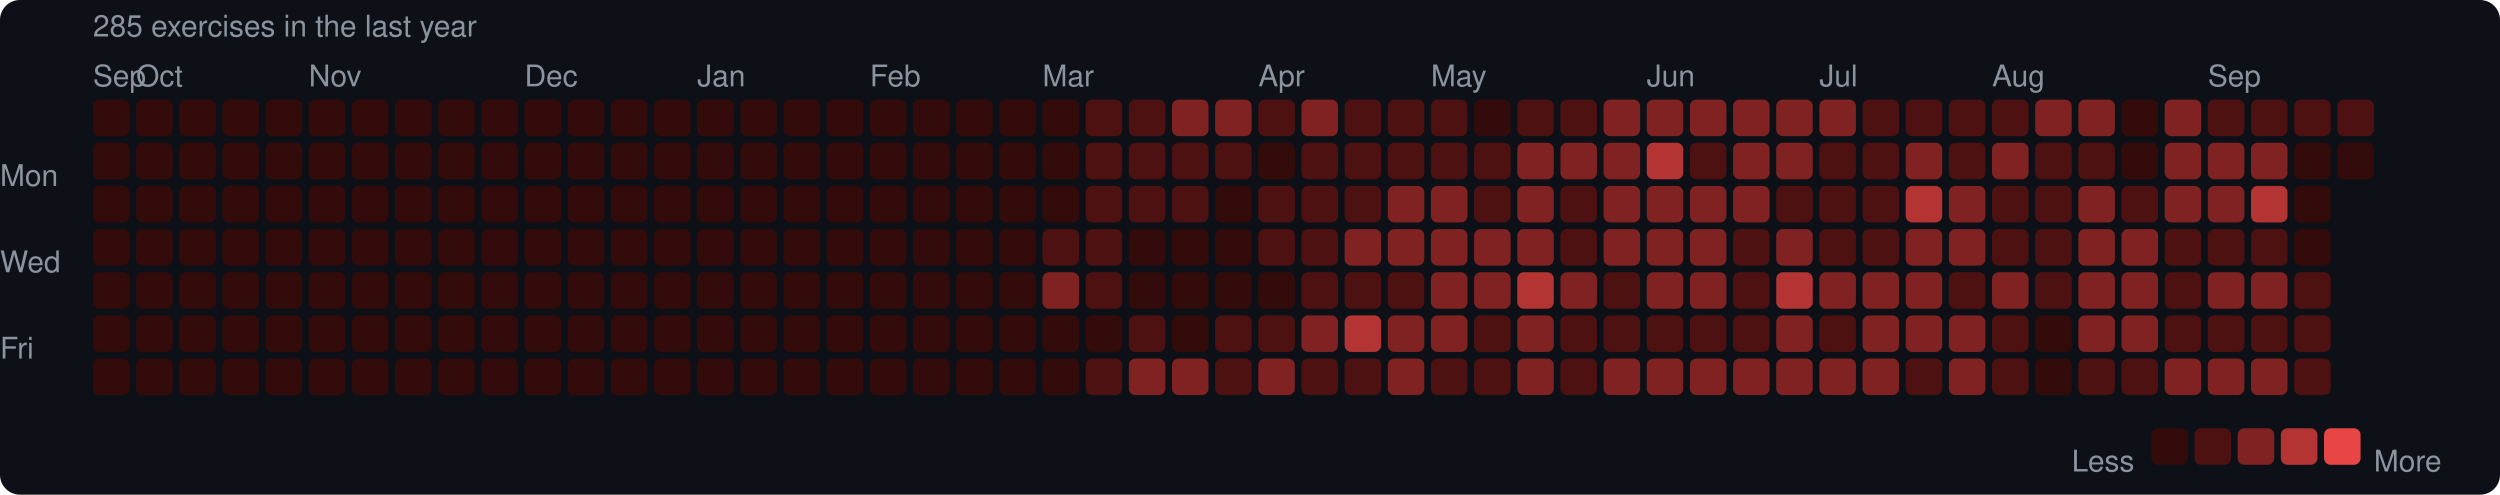
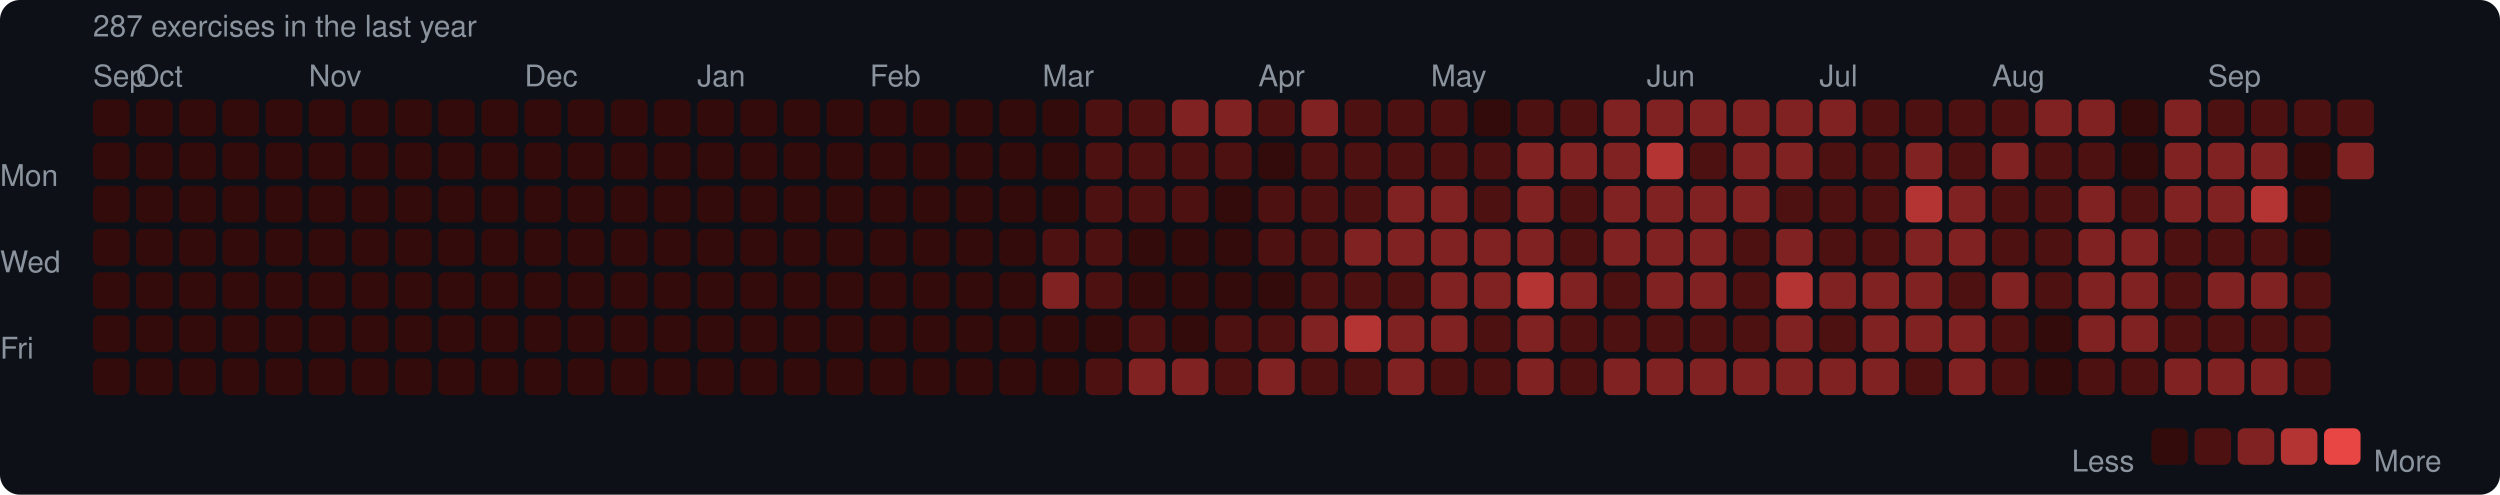
<svg xmlns="http://www.w3.org/2000/svg" width="753" height="149" viewBox="0 0 753 149">
  <rect width="753" height="149" rx="6" fill="#0d1117" />
  <style>text { font-family: -apple-system, BlinkMacSystemFont, "Segoe UI", Helvetica, Arial, sans-serif; fill: #8b949e; font-size: 9px; }</style>
-   <text x="28" y="11" font-size="9">285 exercises in the last year</text>
+   <text x="28" y="11" font-size="9">287 exercises in the last year</text>
  <text x="28" y="26">Sep</text>
  <text x="41" y="26">Oct</text>
  <text x="93" y="26">Nov</text>
  <text x="158" y="26">Dec</text>
  <text x="210" y="26">Jan</text>
  <text x="262" y="26">Feb</text>
  <text x="314" y="26">Mar</text>
  <text x="379" y="26">Apr</text>
  <text x="431" y="26">May</text>
  <text x="496" y="26">Jun</text>
  <text x="548" y="26">Jul</text>
  <text x="600" y="26">Aug</text>
  <text x="665" y="26">Sep</text>
  <text x="0" y="53" dominant-baseline="middle">Mon</text>
  <text x="0" y="79" dominant-baseline="middle">Wed</text>
  <text x="0" y="105" dominant-baseline="middle">Fri</text>
  <rect x="28" y="30" width="11" height="11" rx="2" fill="#330b0b" />
  <rect x="28" y="43" width="11" height="11" rx="2" fill="#330b0b" />
  <rect x="28" y="56" width="11" height="11" rx="2" fill="#330b0b" />
  <rect x="28" y="69" width="11" height="11" rx="2" fill="#330b0b" />
  <rect x="28" y="82" width="11" height="11" rx="2" fill="#330b0b" />
  <rect x="28" y="95" width="11" height="11" rx="2" fill="#330b0b" />
  <rect x="28" y="108" width="11" height="11" rx="2" fill="#330b0b" />
  <rect x="41" y="30" width="11" height="11" rx="2" fill="#330b0b" />
  <rect x="41" y="43" width="11" height="11" rx="2" fill="#330b0b" />
  <rect x="41" y="56" width="11" height="11" rx="2" fill="#330b0b" />
  <rect x="41" y="69" width="11" height="11" rx="2" fill="#330b0b" />
  <rect x="41" y="82" width="11" height="11" rx="2" fill="#330b0b" />
  <rect x="41" y="95" width="11" height="11" rx="2" fill="#330b0b" />
  <rect x="41" y="108" width="11" height="11" rx="2" fill="#330b0b" />
  <rect x="54" y="30" width="11" height="11" rx="2" fill="#330b0b" />
  <rect x="54" y="43" width="11" height="11" rx="2" fill="#330b0b" />
  <rect x="54" y="56" width="11" height="11" rx="2" fill="#330b0b" />
  <rect x="54" y="69" width="11" height="11" rx="2" fill="#330b0b" />
  <rect x="54" y="82" width="11" height="11" rx="2" fill="#330b0b" />
  <rect x="54" y="95" width="11" height="11" rx="2" fill="#330b0b" />
  <rect x="54" y="108" width="11" height="11" rx="2" fill="#330b0b" />
  <rect x="67" y="30" width="11" height="11" rx="2" fill="#330b0b" />
  <rect x="67" y="43" width="11" height="11" rx="2" fill="#330b0b" />
  <rect x="67" y="56" width="11" height="11" rx="2" fill="#330b0b" />
  <rect x="67" y="69" width="11" height="11" rx="2" fill="#330b0b" />
  <rect x="67" y="82" width="11" height="11" rx="2" fill="#330b0b" />
  <rect x="67" y="95" width="11" height="11" rx="2" fill="#330b0b" />
  <rect x="67" y="108" width="11" height="11" rx="2" fill="#330b0b" />
  <rect x="80" y="30" width="11" height="11" rx="2" fill="#330b0b" />
  <rect x="80" y="43" width="11" height="11" rx="2" fill="#330b0b" />
  <rect x="80" y="56" width="11" height="11" rx="2" fill="#330b0b" />
  <rect x="80" y="69" width="11" height="11" rx="2" fill="#330b0b" />
  <rect x="80" y="82" width="11" height="11" rx="2" fill="#330b0b" />
  <rect x="80" y="95" width="11" height="11" rx="2" fill="#330b0b" />
  <rect x="80" y="108" width="11" height="11" rx="2" fill="#330b0b" />
  <rect x="93" y="30" width="11" height="11" rx="2" fill="#330b0b" />
  <rect x="93" y="43" width="11" height="11" rx="2" fill="#330b0b" />
  <rect x="93" y="56" width="11" height="11" rx="2" fill="#330b0b" />
  <rect x="93" y="69" width="11" height="11" rx="2" fill="#330b0b" />
  <rect x="93" y="82" width="11" height="11" rx="2" fill="#330b0b" />
  <rect x="93" y="95" width="11" height="11" rx="2" fill="#330b0b" />
  <rect x="93" y="108" width="11" height="11" rx="2" fill="#330b0b" />
  <rect x="106" y="30" width="11" height="11" rx="2" fill="#330b0b" />
  <rect x="106" y="43" width="11" height="11" rx="2" fill="#330b0b" />
  <rect x="106" y="56" width="11" height="11" rx="2" fill="#330b0b" />
  <rect x="106" y="69" width="11" height="11" rx="2" fill="#330b0b" />
  <rect x="106" y="82" width="11" height="11" rx="2" fill="#330b0b" />
  <rect x="106" y="95" width="11" height="11" rx="2" fill="#330b0b" />
  <rect x="106" y="108" width="11" height="11" rx="2" fill="#330b0b" />
  <rect x="119" y="30" width="11" height="11" rx="2" fill="#330b0b" />
  <rect x="119" y="43" width="11" height="11" rx="2" fill="#330b0b" />
  <rect x="119" y="56" width="11" height="11" rx="2" fill="#330b0b" />
  <rect x="119" y="69" width="11" height="11" rx="2" fill="#330b0b" />
  <rect x="119" y="82" width="11" height="11" rx="2" fill="#330b0b" />
  <rect x="119" y="95" width="11" height="11" rx="2" fill="#330b0b" />
  <rect x="119" y="108" width="11" height="11" rx="2" fill="#330b0b" />
  <rect x="132" y="30" width="11" height="11" rx="2" fill="#330b0b" />
  <rect x="132" y="43" width="11" height="11" rx="2" fill="#330b0b" />
  <rect x="132" y="56" width="11" height="11" rx="2" fill="#330b0b" />
  <rect x="132" y="69" width="11" height="11" rx="2" fill="#330b0b" />
  <rect x="132" y="82" width="11" height="11" rx="2" fill="#330b0b" />
  <rect x="132" y="95" width="11" height="11" rx="2" fill="#330b0b" />
  <rect x="132" y="108" width="11" height="11" rx="2" fill="#330b0b" />
  <rect x="145" y="30" width="11" height="11" rx="2" fill="#330b0b" />
  <rect x="145" y="43" width="11" height="11" rx="2" fill="#330b0b" />
  <rect x="145" y="56" width="11" height="11" rx="2" fill="#330b0b" />
  <rect x="145" y="69" width="11" height="11" rx="2" fill="#330b0b" />
  <rect x="145" y="82" width="11" height="11" rx="2" fill="#330b0b" />
  <rect x="145" y="95" width="11" height="11" rx="2" fill="#330b0b" />
  <rect x="145" y="108" width="11" height="11" rx="2" fill="#330b0b" />
  <rect x="158" y="30" width="11" height="11" rx="2" fill="#330b0b" />
  <rect x="158" y="43" width="11" height="11" rx="2" fill="#330b0b" />
  <rect x="158" y="56" width="11" height="11" rx="2" fill="#330b0b" />
  <rect x="158" y="69" width="11" height="11" rx="2" fill="#330b0b" />
  <rect x="158" y="82" width="11" height="11" rx="2" fill="#330b0b" />
  <rect x="158" y="95" width="11" height="11" rx="2" fill="#330b0b" />
  <rect x="158" y="108" width="11" height="11" rx="2" fill="#330b0b" />
  <rect x="171" y="30" width="11" height="11" rx="2" fill="#330b0b" />
  <rect x="171" y="43" width="11" height="11" rx="2" fill="#330b0b" />
  <rect x="171" y="56" width="11" height="11" rx="2" fill="#330b0b" />
  <rect x="171" y="69" width="11" height="11" rx="2" fill="#330b0b" />
  <rect x="171" y="82" width="11" height="11" rx="2" fill="#330b0b" />
  <rect x="171" y="95" width="11" height="11" rx="2" fill="#330b0b" />
  <rect x="171" y="108" width="11" height="11" rx="2" fill="#330b0b" />
  <rect x="184" y="30" width="11" height="11" rx="2" fill="#330b0b" />
  <rect x="184" y="43" width="11" height="11" rx="2" fill="#330b0b" />
  <rect x="184" y="56" width="11" height="11" rx="2" fill="#330b0b" />
  <rect x="184" y="69" width="11" height="11" rx="2" fill="#330b0b" />
  <rect x="184" y="82" width="11" height="11" rx="2" fill="#330b0b" />
  <rect x="184" y="95" width="11" height="11" rx="2" fill="#330b0b" />
  <rect x="184" y="108" width="11" height="11" rx="2" fill="#330b0b" />
  <rect x="197" y="30" width="11" height="11" rx="2" fill="#330b0b" />
  <rect x="197" y="43" width="11" height="11" rx="2" fill="#330b0b" />
  <rect x="197" y="56" width="11" height="11" rx="2" fill="#330b0b" />
  <rect x="197" y="69" width="11" height="11" rx="2" fill="#330b0b" />
  <rect x="197" y="82" width="11" height="11" rx="2" fill="#330b0b" />
  <rect x="197" y="95" width="11" height="11" rx="2" fill="#330b0b" />
  <rect x="197" y="108" width="11" height="11" rx="2" fill="#330b0b" />
  <rect x="210" y="30" width="11" height="11" rx="2" fill="#330b0b" />
  <rect x="210" y="43" width="11" height="11" rx="2" fill="#330b0b" />
  <rect x="210" y="56" width="11" height="11" rx="2" fill="#330b0b" />
  <rect x="210" y="69" width="11" height="11" rx="2" fill="#330b0b" />
  <rect x="210" y="82" width="11" height="11" rx="2" fill="#330b0b" />
  <rect x="210" y="95" width="11" height="11" rx="2" fill="#330b0b" />
  <rect x="210" y="108" width="11" height="11" rx="2" fill="#330b0b" />
  <rect x="223" y="30" width="11" height="11" rx="2" fill="#330b0b" />
  <rect x="223" y="43" width="11" height="11" rx="2" fill="#330b0b" />
  <rect x="223" y="56" width="11" height="11" rx="2" fill="#330b0b" />
  <rect x="223" y="69" width="11" height="11" rx="2" fill="#330b0b" />
  <rect x="223" y="82" width="11" height="11" rx="2" fill="#330b0b" />
  <rect x="223" y="95" width="11" height="11" rx="2" fill="#330b0b" />
  <rect x="223" y="108" width="11" height="11" rx="2" fill="#330b0b" />
  <rect x="236" y="30" width="11" height="11" rx="2" fill="#330b0b" />
  <rect x="236" y="43" width="11" height="11" rx="2" fill="#330b0b" />
  <rect x="236" y="56" width="11" height="11" rx="2" fill="#330b0b" />
  <rect x="236" y="69" width="11" height="11" rx="2" fill="#330b0b" />
  <rect x="236" y="82" width="11" height="11" rx="2" fill="#330b0b" />
  <rect x="236" y="95" width="11" height="11" rx="2" fill="#330b0b" />
  <rect x="236" y="108" width="11" height="11" rx="2" fill="#330b0b" />
  <rect x="249" y="30" width="11" height="11" rx="2" fill="#330b0b" />
  <rect x="249" y="43" width="11" height="11" rx="2" fill="#330b0b" />
  <rect x="249" y="56" width="11" height="11" rx="2" fill="#330b0b" />
  <rect x="249" y="69" width="11" height="11" rx="2" fill="#330b0b" />
  <rect x="249" y="82" width="11" height="11" rx="2" fill="#330b0b" />
  <rect x="249" y="95" width="11" height="11" rx="2" fill="#330b0b" />
  <rect x="249" y="108" width="11" height="11" rx="2" fill="#330b0b" />
  <rect x="262" y="30" width="11" height="11" rx="2" fill="#330b0b" />
  <rect x="262" y="43" width="11" height="11" rx="2" fill="#330b0b" />
  <rect x="262" y="56" width="11" height="11" rx="2" fill="#330b0b" />
  <rect x="262" y="69" width="11" height="11" rx="2" fill="#330b0b" />
  <rect x="262" y="82" width="11" height="11" rx="2" fill="#330b0b" />
  <rect x="262" y="95" width="11" height="11" rx="2" fill="#330b0b" />
  <rect x="262" y="108" width="11" height="11" rx="2" fill="#330b0b" />
  <rect x="275" y="30" width="11" height="11" rx="2" fill="#330b0b" />
  <rect x="275" y="43" width="11" height="11" rx="2" fill="#330b0b" />
  <rect x="275" y="56" width="11" height="11" rx="2" fill="#330b0b" />
  <rect x="275" y="69" width="11" height="11" rx="2" fill="#330b0b" />
  <rect x="275" y="82" width="11" height="11" rx="2" fill="#330b0b" />
  <rect x="275" y="95" width="11" height="11" rx="2" fill="#330b0b" />
  <rect x="275" y="108" width="11" height="11" rx="2" fill="#330b0b" />
  <rect x="288" y="30" width="11" height="11" rx="2" fill="#330b0b" />
  <rect x="288" y="43" width="11" height="11" rx="2" fill="#330b0b" />
  <rect x="288" y="56" width="11" height="11" rx="2" fill="#330b0b" />
  <rect x="288" y="69" width="11" height="11" rx="2" fill="#330b0b" />
  <rect x="288" y="82" width="11" height="11" rx="2" fill="#330b0b" />
  <rect x="288" y="95" width="11" height="11" rx="2" fill="#330b0b" />
  <rect x="288" y="108" width="11" height="11" rx="2" fill="#330b0b" />
  <rect x="301" y="30" width="11" height="11" rx="2" fill="#330b0b" />
  <rect x="301" y="43" width="11" height="11" rx="2" fill="#330b0b" />
  <rect x="301" y="56" width="11" height="11" rx="2" fill="#330b0b" />
  <rect x="301" y="69" width="11" height="11" rx="2" fill="#330b0b" />
  <rect x="301" y="82" width="11" height="11" rx="2" fill="#330b0b" />
  <rect x="301" y="95" width="11" height="11" rx="2" fill="#330b0b" />
  <rect x="301" y="108" width="11" height="11" rx="2" fill="#330b0b" />
  <rect x="314" y="30" width="11" height="11" rx="2" fill="#330b0b" />
  <rect x="314" y="43" width="11" height="11" rx="2" fill="#330b0b" />
  <rect x="314" y="56" width="11" height="11" rx="2" fill="#330b0b" />
  <rect x="314" y="69" width="11" height="11" rx="2" fill="#4e1111" />
  <rect x="314" y="82" width="11" height="11" rx="2" fill="#812222" />
  <rect x="314" y="95" width="11" height="11" rx="2" fill="#330b0b" />
  <rect x="314" y="108" width="11" height="11" rx="2" fill="#330b0b" />
  <rect x="327" y="30" width="11" height="11" rx="2" fill="#4e1111" />
  <rect x="327" y="43" width="11" height="11" rx="2" fill="#4e1111" />
  <rect x="327" y="56" width="11" height="11" rx="2" fill="#4e1111" />
  <rect x="327" y="69" width="11" height="11" rx="2" fill="#4e1111" />
  <rect x="327" y="82" width="11" height="11" rx="2" fill="#4e1111" />
  <rect x="327" y="95" width="11" height="11" rx="2" fill="#330b0b" />
  <rect x="327" y="108" width="11" height="11" rx="2" fill="#4e1111" />
  <rect x="340" y="30" width="11" height="11" rx="2" fill="#4e1111" />
  <rect x="340" y="43" width="11" height="11" rx="2" fill="#4e1111" />
  <rect x="340" y="56" width="11" height="11" rx="2" fill="#4e1111" />
  <rect x="340" y="69" width="11" height="11" rx="2" fill="#330b0b" />
  <rect x="340" y="82" width="11" height="11" rx="2" fill="#330b0b" />
  <rect x="340" y="95" width="11" height="11" rx="2" fill="#4e1111" />
  <rect x="340" y="108" width="11" height="11" rx="2" fill="#812222" />
  <rect x="353" y="30" width="11" height="11" rx="2" fill="#812222" />
  <rect x="353" y="43" width="11" height="11" rx="2" fill="#4e1111" />
  <rect x="353" y="56" width="11" height="11" rx="2" fill="#4e1111" />
  <rect x="353" y="69" width="11" height="11" rx="2" fill="#330b0b" />
  <rect x="353" y="82" width="11" height="11" rx="2" fill="#330b0b" />
  <rect x="353" y="95" width="11" height="11" rx="2" fill="#330b0b" />
  <rect x="353" y="108" width="11" height="11" rx="2" fill="#812222" />
  <rect x="366" y="30" width="11" height="11" rx="2" fill="#812222" />
  <rect x="366" y="43" width="11" height="11" rx="2" fill="#4e1111" />
  <rect x="366" y="56" width="11" height="11" rx="2" fill="#330b0b" />
  <rect x="366" y="69" width="11" height="11" rx="2" fill="#330b0b" />
  <rect x="366" y="82" width="11" height="11" rx="2" fill="#330b0b" />
  <rect x="366" y="95" width="11" height="11" rx="2" fill="#4e1111" />
  <rect x="366" y="108" width="11" height="11" rx="2" fill="#4e1111" />
  <rect x="379" y="30" width="11" height="11" rx="2" fill="#4e1111" />
  <rect x="379" y="43" width="11" height="11" rx="2" fill="#330b0b" />
  <rect x="379" y="56" width="11" height="11" rx="2" fill="#4e1111" />
  <rect x="379" y="69" width="11" height="11" rx="2" fill="#4e1111" />
  <rect x="379" y="82" width="11" height="11" rx="2" fill="#330b0b" />
  <rect x="379" y="95" width="11" height="11" rx="2" fill="#4e1111" />
  <rect x="379" y="108" width="11" height="11" rx="2" fill="#812222" />
  <rect x="392" y="30" width="11" height="11" rx="2" fill="#812222" />
  <rect x="392" y="43" width="11" height="11" rx="2" fill="#4e1111" />
  <rect x="392" y="56" width="11" height="11" rx="2" fill="#4e1111" />
  <rect x="392" y="69" width="11" height="11" rx="2" fill="#4e1111" />
  <rect x="392" y="82" width="11" height="11" rx="2" fill="#4e1111" />
  <rect x="392" y="95" width="11" height="11" rx="2" fill="#812222" />
  <rect x="392" y="108" width="11" height="11" rx="2" fill="#4e1111" />
  <rect x="405" y="30" width="11" height="11" rx="2" fill="#4e1111" />
  <rect x="405" y="43" width="11" height="11" rx="2" fill="#4e1111" />
  <rect x="405" y="56" width="11" height="11" rx="2" fill="#4e1111" />
  <rect x="405" y="69" width="11" height="11" rx="2" fill="#812222" />
  <rect x="405" y="82" width="11" height="11" rx="2" fill="#4e1111" />
  <rect x="405" y="95" width="11" height="11" rx="2" fill="#b43434" />
  <rect x="405" y="108" width="11" height="11" rx="2" fill="#4e1111" />
  <rect x="418" y="30" width="11" height="11" rx="2" fill="#4e1111" />
  <rect x="418" y="43" width="11" height="11" rx="2" fill="#4e1111" />
  <rect x="418" y="56" width="11" height="11" rx="2" fill="#812222" />
  <rect x="418" y="69" width="11" height="11" rx="2" fill="#812222" />
  <rect x="418" y="82" width="11" height="11" rx="2" fill="#4e1111" />
  <rect x="418" y="95" width="11" height="11" rx="2" fill="#812222" />
  <rect x="418" y="108" width="11" height="11" rx="2" fill="#812222" />
  <rect x="431" y="30" width="11" height="11" rx="2" fill="#4e1111" />
  <rect x="431" y="43" width="11" height="11" rx="2" fill="#4e1111" />
  <rect x="431" y="56" width="11" height="11" rx="2" fill="#812222" />
  <rect x="431" y="69" width="11" height="11" rx="2" fill="#812222" />
  <rect x="431" y="82" width="11" height="11" rx="2" fill="#812222" />
  <rect x="431" y="95" width="11" height="11" rx="2" fill="#812222" />
  <rect x="431" y="108" width="11" height="11" rx="2" fill="#4e1111" />
  <rect x="444" y="30" width="11" height="11" rx="2" fill="#330b0b" />
  <rect x="444" y="43" width="11" height="11" rx="2" fill="#4e1111" />
  <rect x="444" y="56" width="11" height="11" rx="2" fill="#4e1111" />
  <rect x="444" y="69" width="11" height="11" rx="2" fill="#812222" />
  <rect x="444" y="82" width="11" height="11" rx="2" fill="#812222" />
  <rect x="444" y="95" width="11" height="11" rx="2" fill="#4e1111" />
  <rect x="444" y="108" width="11" height="11" rx="2" fill="#4e1111" />
  <rect x="457" y="30" width="11" height="11" rx="2" fill="#4e1111" />
  <rect x="457" y="43" width="11" height="11" rx="2" fill="#812222" />
  <rect x="457" y="56" width="11" height="11" rx="2" fill="#812222" />
  <rect x="457" y="69" width="11" height="11" rx="2" fill="#812222" />
  <rect x="457" y="82" width="11" height="11" rx="2" fill="#b43434" />
  <rect x="457" y="95" width="11" height="11" rx="2" fill="#812222" />
  <rect x="457" y="108" width="11" height="11" rx="2" fill="#812222" />
  <rect x="470" y="30" width="11" height="11" rx="2" fill="#4e1111" />
  <rect x="470" y="43" width="11" height="11" rx="2" fill="#812222" />
  <rect x="470" y="56" width="11" height="11" rx="2" fill="#4e1111" />
  <rect x="470" y="69" width="11" height="11" rx="2" fill="#4e1111" />
  <rect x="470" y="82" width="11" height="11" rx="2" fill="#812222" />
  <rect x="470" y="95" width="11" height="11" rx="2" fill="#4e1111" />
  <rect x="470" y="108" width="11" height="11" rx="2" fill="#4e1111" />
  <rect x="483" y="30" width="11" height="11" rx="2" fill="#812222" />
  <rect x="483" y="43" width="11" height="11" rx="2" fill="#812222" />
  <rect x="483" y="56" width="11" height="11" rx="2" fill="#812222" />
  <rect x="483" y="69" width="11" height="11" rx="2" fill="#812222" />
  <rect x="483" y="82" width="11" height="11" rx="2" fill="#4e1111" />
  <rect x="483" y="95" width="11" height="11" rx="2" fill="#4e1111" />
  <rect x="483" y="108" width="11" height="11" rx="2" fill="#812222" />
  <rect x="496" y="30" width="11" height="11" rx="2" fill="#812222" />
  <rect x="496" y="43" width="11" height="11" rx="2" fill="#b43434" />
  <rect x="496" y="56" width="11" height="11" rx="2" fill="#812222" />
  <rect x="496" y="69" width="11" height="11" rx="2" fill="#812222" />
  <rect x="496" y="82" width="11" height="11" rx="2" fill="#812222" />
  <rect x="496" y="95" width="11" height="11" rx="2" fill="#4e1111" />
  <rect x="496" y="108" width="11" height="11" rx="2" fill="#812222" />
  <rect x="509" y="30" width="11" height="11" rx="2" fill="#812222" />
  <rect x="509" y="43" width="11" height="11" rx="2" fill="#4e1111" />
  <rect x="509" y="56" width="11" height="11" rx="2" fill="#812222" />
  <rect x="509" y="69" width="11" height="11" rx="2" fill="#812222" />
  <rect x="509" y="82" width="11" height="11" rx="2" fill="#812222" />
  <rect x="509" y="95" width="11" height="11" rx="2" fill="#4e1111" />
  <rect x="509" y="108" width="11" height="11" rx="2" fill="#812222" />
  <rect x="522" y="30" width="11" height="11" rx="2" fill="#812222" />
  <rect x="522" y="43" width="11" height="11" rx="2" fill="#812222" />
  <rect x="522" y="56" width="11" height="11" rx="2" fill="#812222" />
  <rect x="522" y="69" width="11" height="11" rx="2" fill="#4e1111" />
  <rect x="522" y="82" width="11" height="11" rx="2" fill="#4e1111" />
  <rect x="522" y="95" width="11" height="11" rx="2" fill="#4e1111" />
  <rect x="522" y="108" width="11" height="11" rx="2" fill="#812222" />
  <rect x="535" y="30" width="11" height="11" rx="2" fill="#812222" />
  <rect x="535" y="43" width="11" height="11" rx="2" fill="#812222" />
  <rect x="535" y="56" width="11" height="11" rx="2" fill="#4e1111" />
  <rect x="535" y="69" width="11" height="11" rx="2" fill="#812222" />
  <rect x="535" y="82" width="11" height="11" rx="2" fill="#b43434" />
  <rect x="535" y="95" width="11" height="11" rx="2" fill="#812222" />
  <rect x="535" y="108" width="11" height="11" rx="2" fill="#812222" />
  <rect x="548" y="30" width="11" height="11" rx="2" fill="#812222" />
  <rect x="548" y="43" width="11" height="11" rx="2" fill="#4e1111" />
  <rect x="548" y="56" width="11" height="11" rx="2" fill="#4e1111" />
  <rect x="548" y="69" width="11" height="11" rx="2" fill="#4e1111" />
  <rect x="548" y="82" width="11" height="11" rx="2" fill="#812222" />
  <rect x="548" y="95" width="11" height="11" rx="2" fill="#4e1111" />
  <rect x="548" y="108" width="11" height="11" rx="2" fill="#812222" />
  <rect x="561" y="30" width="11" height="11" rx="2" fill="#4e1111" />
  <rect x="561" y="43" width="11" height="11" rx="2" fill="#4e1111" />
  <rect x="561" y="56" width="11" height="11" rx="2" fill="#4e1111" />
  <rect x="561" y="69" width="11" height="11" rx="2" fill="#4e1111" />
  <rect x="561" y="82" width="11" height="11" rx="2" fill="#812222" />
  <rect x="561" y="95" width="11" height="11" rx="2" fill="#812222" />
  <rect x="561" y="108" width="11" height="11" rx="2" fill="#812222" />
  <rect x="574" y="30" width="11" height="11" rx="2" fill="#4e1111" />
  <rect x="574" y="43" width="11" height="11" rx="2" fill="#812222" />
  <rect x="574" y="56" width="11" height="11" rx="2" fill="#b43434" />
  <rect x="574" y="69" width="11" height="11" rx="2" fill="#812222" />
  <rect x="574" y="82" width="11" height="11" rx="2" fill="#812222" />
  <rect x="574" y="95" width="11" height="11" rx="2" fill="#812222" />
  <rect x="574" y="108" width="11" height="11" rx="2" fill="#4e1111" />
  <rect x="587" y="30" width="11" height="11" rx="2" fill="#4e1111" />
  <rect x="587" y="43" width="11" height="11" rx="2" fill="#4e1111" />
  <rect x="587" y="56" width="11" height="11" rx="2" fill="#812222" />
  <rect x="587" y="69" width="11" height="11" rx="2" fill="#812222" />
  <rect x="587" y="82" width="11" height="11" rx="2" fill="#4e1111" />
  <rect x="587" y="95" width="11" height="11" rx="2" fill="#812222" />
  <rect x="587" y="108" width="11" height="11" rx="2" fill="#812222" />
  <rect x="600" y="30" width="11" height="11" rx="2" fill="#4e1111" />
  <rect x="600" y="43" width="11" height="11" rx="2" fill="#812222" />
  <rect x="600" y="56" width="11" height="11" rx="2" fill="#4e1111" />
  <rect x="600" y="69" width="11" height="11" rx="2" fill="#4e1111" />
  <rect x="600" y="82" width="11" height="11" rx="2" fill="#812222" />
  <rect x="600" y="95" width="11" height="11" rx="2" fill="#4e1111" />
  <rect x="600" y="108" width="11" height="11" rx="2" fill="#4e1111" />
  <rect x="613" y="30" width="11" height="11" rx="2" fill="#812222" />
  <rect x="613" y="43" width="11" height="11" rx="2" fill="#4e1111" />
  <rect x="613" y="56" width="11" height="11" rx="2" fill="#4e1111" />
  <rect x="613" y="69" width="11" height="11" rx="2" fill="#4e1111" />
  <rect x="613" y="82" width="11" height="11" rx="2" fill="#4e1111" />
  <rect x="613" y="95" width="11" height="11" rx="2" fill="#330b0b" />
  <rect x="613" y="108" width="11" height="11" rx="2" fill="#330b0b" />
  <rect x="626" y="30" width="11" height="11" rx="2" fill="#812222" />
  <rect x="626" y="43" width="11" height="11" rx="2" fill="#4e1111" />
  <rect x="626" y="56" width="11" height="11" rx="2" fill="#812222" />
  <rect x="626" y="69" width="11" height="11" rx="2" fill="#812222" />
  <rect x="626" y="82" width="11" height="11" rx="2" fill="#812222" />
  <rect x="626" y="95" width="11" height="11" rx="2" fill="#812222" />
  <rect x="626" y="108" width="11" height="11" rx="2" fill="#4e1111" />
  <rect x="639" y="30" width="11" height="11" rx="2" fill="#330b0b" />
  <rect x="639" y="43" width="11" height="11" rx="2" fill="#330b0b" />
  <rect x="639" y="56" width="11" height="11" rx="2" fill="#4e1111" />
  <rect x="639" y="69" width="11" height="11" rx="2" fill="#812222" />
  <rect x="639" y="82" width="11" height="11" rx="2" fill="#812222" />
  <rect x="639" y="95" width="11" height="11" rx="2" fill="#812222" />
  <rect x="639" y="108" width="11" height="11" rx="2" fill="#4e1111" />
  <rect x="652" y="30" width="11" height="11" rx="2" fill="#812222" />
  <rect x="652" y="43" width="11" height="11" rx="2" fill="#812222" />
  <rect x="652" y="56" width="11" height="11" rx="2" fill="#812222" />
  <rect x="652" y="69" width="11" height="11" rx="2" fill="#4e1111" />
  <rect x="652" y="82" width="11" height="11" rx="2" fill="#4e1111" />
  <rect x="652" y="95" width="11" height="11" rx="2" fill="#4e1111" />
  <rect x="652" y="108" width="11" height="11" rx="2" fill="#812222" />
  <rect x="665" y="30" width="11" height="11" rx="2" fill="#4e1111" />
  <rect x="665" y="43" width="11" height="11" rx="2" fill="#812222" />
  <rect x="665" y="56" width="11" height="11" rx="2" fill="#812222" />
  <rect x="665" y="69" width="11" height="11" rx="2" fill="#4e1111" />
  <rect x="665" y="82" width="11" height="11" rx="2" fill="#812222" />
  <rect x="665" y="95" width="11" height="11" rx="2" fill="#4e1111" />
  <rect x="665" y="108" width="11" height="11" rx="2" fill="#812222" />
  <rect x="678" y="30" width="11" height="11" rx="2" fill="#4e1111" />
  <rect x="678" y="43" width="11" height="11" rx="2" fill="#812222" />
  <rect x="678" y="56" width="11" height="11" rx="2" fill="#b43434" />
  <rect x="678" y="69" width="11" height="11" rx="2" fill="#4e1111" />
  <rect x="678" y="82" width="11" height="11" rx="2" fill="#812222" />
  <rect x="678" y="95" width="11" height="11" rx="2" fill="#4e1111" />
  <rect x="678" y="108" width="11" height="11" rx="2" fill="#812222" />
  <rect x="691" y="30" width="11" height="11" rx="2" fill="#4e1111" />
  <rect x="691" y="43" width="11" height="11" rx="2" fill="#330b0b" />
  <rect x="691" y="56" width="11" height="11" rx="2" fill="#330b0b" />
  <rect x="691" y="69" width="11" height="11" rx="2" fill="#330b0b" />
  <rect x="691" y="82" width="11" height="11" rx="2" fill="#4e1111" />
  <rect x="691" y="95" width="11" height="11" rx="2" fill="#4e1111" />
  <rect x="691" y="108" width="11" height="11" rx="2" fill="#4e1111" />
  <rect x="704" y="30" width="11" height="11" rx="2" fill="#4e1111" />
-   <rect x="704" y="43" width="11" height="11" rx="2" fill="#330b0b" />
+   <rect x="704" y="43" width="11" height="11" rx="2" fill="#812222" />
  <text x="624" y="139" dominant-baseline="middle">Less</text>
  <rect x="648" y="129" width="11" height="11" rx="2" fill="#330b0b" />
  <rect x="661" y="129" width="11" height="11" rx="2" fill="#4e1111" />
  <rect x="674" y="129" width="11" height="11" rx="2" fill="#812222" />
  <rect x="687" y="129" width="11" height="11" rx="2" fill="#b43434" />
  <rect x="700" y="129" width="11" height="11" rx="2" fill="#e84545" />
  <text x="715" y="139" dominant-baseline="middle">More</text>
</svg>
